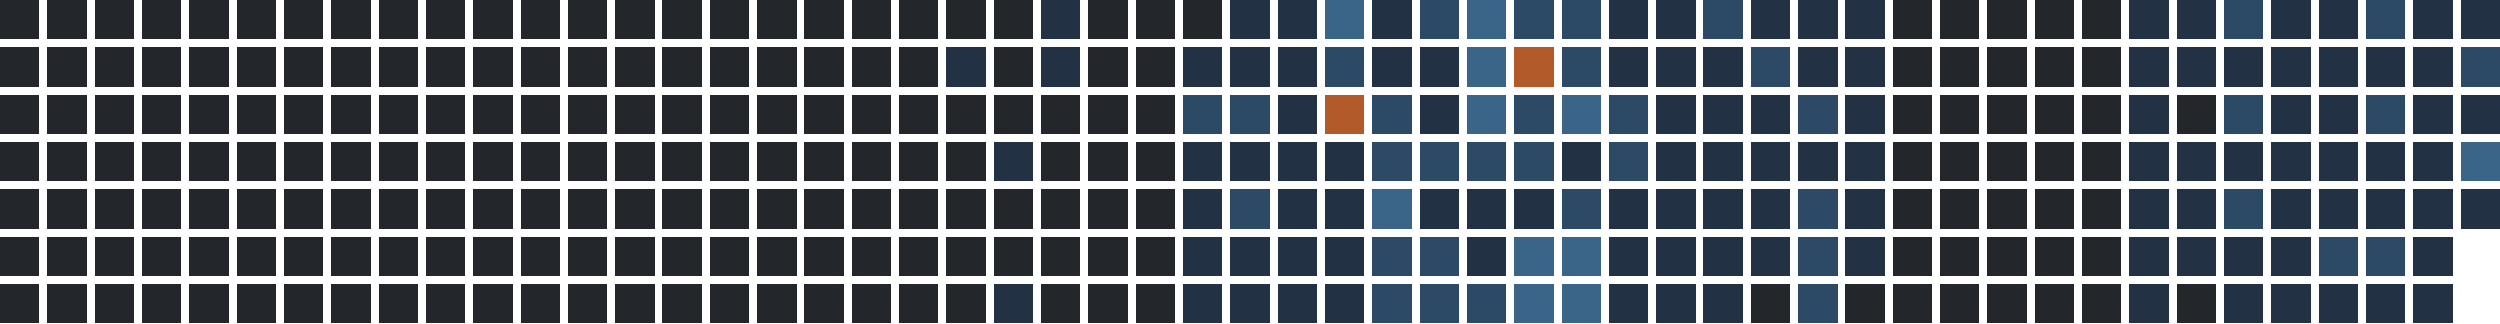
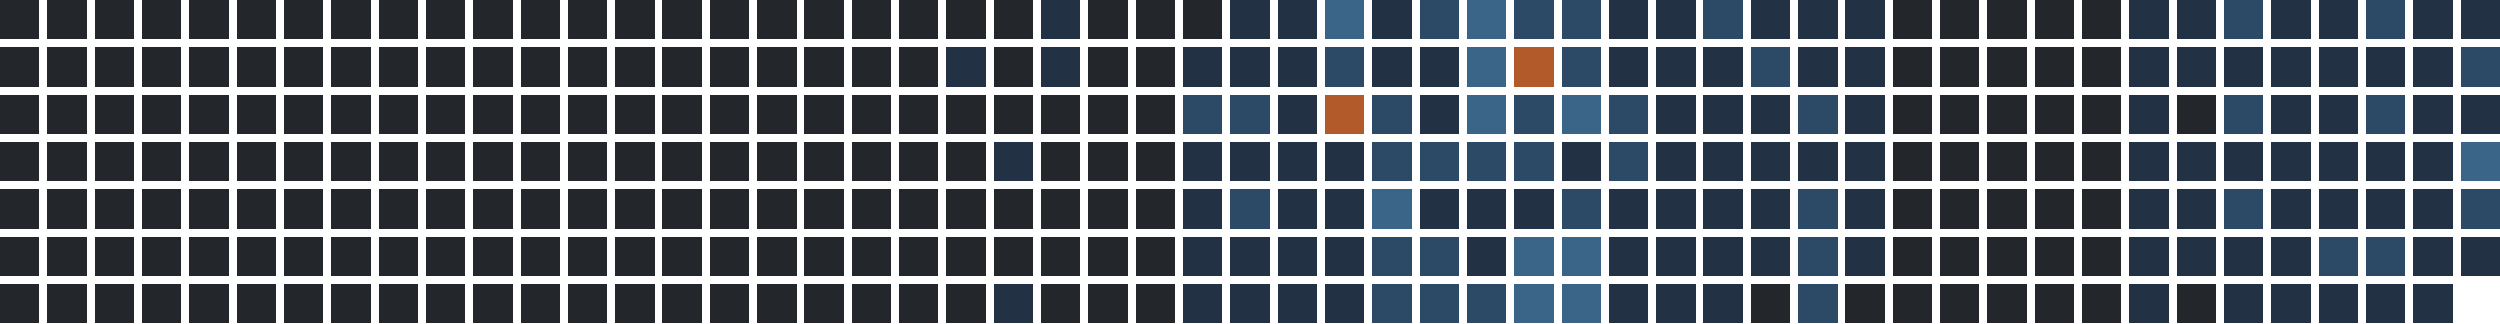
<svg xmlns="http://www.w3.org/2000/svg" version="1.1" width="634.0" height="82.0" viewBox="27.0 20.0 634.0 82.0">
  <rect style="fill:#23262a;shape-rendering:crispedges" data-score="0" data-date="2025-05-25" x="27" y="20" width="10" height="10" />
  <rect style="fill:#23262a;shape-rendering:crispedges" data-score="0" data-date="2025-06-01" x="39" y="20" width="10" height="10" />
  <rect style="fill:#23262a;shape-rendering:crispedges" data-score="0" data-date="2025-06-08" x="51" y="20" width="10" height="10" />
  <rect style="fill:#23262a;shape-rendering:crispedges" data-score="0" data-date="2025-06-15" x="63" y="20" width="10" height="10" />
  <rect style="fill:#23262a;shape-rendering:crispedges" data-score="0" data-date="2025-06-22" x="75" y="20" width="10" height="10" />
  <rect style="fill:#23262a;shape-rendering:crispedges" data-score="0" data-date="2025-06-29" x="87" y="20" width="10" height="10" />
  <rect style="fill:#23262a;shape-rendering:crispedges" data-score="0" data-date="2025-07-06" x="99" y="20" width="10" height="10" />
  <rect style="fill:#23262a;shape-rendering:crispedges" data-score="0" data-date="2025-07-13" x="111" y="20" width="10" height="10" />
  <rect style="fill:#23262a;shape-rendering:crispedges" data-score="0" data-date="2025-07-20" x="123" y="20" width="10" height="10" />
  <rect style="fill:#23262a;shape-rendering:crispedges" data-score="0" data-date="2025-07-27" x="135" y="20" width="10" height="10" />
  <rect style="fill:#23262a;shape-rendering:crispedges" data-score="0" data-date="2025-08-03" x="147" y="20" width="10" height="10" />
  <rect style="fill:#23262a;shape-rendering:crispedges" data-score="0" data-date="2025-08-10" x="159" y="20" width="10" height="10" />
  <rect style="fill:#23262a;shape-rendering:crispedges" data-score="0" data-date="2025-08-17" x="171" y="20" width="10" height="10" />
  <rect style="fill:#23262a;shape-rendering:crispedges" data-score="0" data-date="2025-08-24" x="183" y="20" width="10" height="10" />
  <rect style="fill:#23262a;shape-rendering:crispedges" data-score="0" data-date="2025-08-31" x="195" y="20" width="10" height="10" />
  <rect style="fill:#23262a;shape-rendering:crispedges" data-score="0" data-date="2025-09-07" x="207" y="20" width="10" height="10" />
  <rect style="fill:#23262a;shape-rendering:crispedges" data-score="0" data-date="2025-09-14" x="219" y="20" width="10" height="10" />
  <rect style="fill:#23262a;shape-rendering:crispedges" data-score="0" data-date="2025-09-21" x="231" y="20" width="10" height="10" />
  <rect style="fill:#23262a;shape-rendering:crispedges" data-score="0" data-date="2025-09-28" x="243" y="20" width="10" height="10" />
  <rect style="fill:#23262a;shape-rendering:crispedges" data-score="0" data-date="2025-10-05" x="255" y="20" width="10" height="10" />
  <rect style="fill:#23262a;shape-rendering:crispedges" data-score="0" data-date="2025-10-12" x="267" y="20" width="10" height="10" />
  <rect style="fill:#23262a;shape-rendering:crispedges" data-score="0" data-date="2025-10-19" x="279" y="20" width="10" height="10" />
  <rect style="fill:#223244;shape-rendering:crispedges" data-score="1" data-date="2025-10-26" x="291" y="20" width="10" height="10" />
  <rect style="fill:#23262a;shape-rendering:crispedges" data-score="0" data-date="2025-11-02" x="303" y="20" width="10" height="10" />
  <rect style="fill:#23262a;shape-rendering:crispedges" data-score="0" data-date="2025-11-09" x="315" y="20" width="10" height="10" />
  <rect style="fill:#23262a;shape-rendering:crispedges" data-score="0" data-date="2025-11-16" x="327" y="20" width="10" height="10" />
  <rect style="fill:#223244;shape-rendering:crispedges" data-score="1" data-date="2025-11-23" x="339" y="20" width="10" height="10" />
  <rect style="fill:#223244;shape-rendering:crispedges" data-score="1" data-date="2025-11-30" x="351" y="20" width="10" height="10" />
  <rect style="fill:#3a6488;shape-rendering:crispedges" data-score="3" data-date="2025-12-07" x="363" y="20" width="10" height="10" />
  <rect style="fill:#223244;shape-rendering:crispedges" data-score="1" data-date="2025-12-14" x="375" y="20" width="10" height="10" />
  <rect style="fill:#2c4a66;shape-rendering:crispedges" data-score="2" data-date="2025-12-21" x="387" y="20" width="10" height="10" />
  <rect style="fill:#3a6488;shape-rendering:crispedges" data-score="3" data-date="2025-12-28" x="399" y="20" width="10" height="10" />
  <rect style="fill:#2c4a66;shape-rendering:crispedges" data-score="2" data-date="2026-01-04" x="411" y="20" width="10" height="10" />
  <rect style="fill:#2c4a66;shape-rendering:crispedges" data-score="2" data-date="2026-01-11" x="423" y="20" width="10" height="10" />
  <rect style="fill:#223244;shape-rendering:crispedges" data-score="1" data-date="2026-01-18" x="435" y="20" width="10" height="10" />
  <rect style="fill:#223244;shape-rendering:crispedges" data-score="1" data-date="2026-01-25" x="447" y="20" width="10" height="10" />
  <rect style="fill:#2c4a66;shape-rendering:crispedges" data-score="2" data-date="2026-02-01" x="459" y="20" width="10" height="10" />
  <rect style="fill:#223244;shape-rendering:crispedges" data-score="1" data-date="2026-02-08" x="471" y="20" width="10" height="10" />
  <rect style="fill:#223244;shape-rendering:crispedges" data-score="1" data-date="2026-02-15" x="483" y="20" width="10" height="10" />
  <rect style="fill:#223244;shape-rendering:crispedges" data-score="1" data-date="2026-02-22" x="495" y="20" width="10" height="10" />
  <rect style="fill:#23262a;shape-rendering:crispedges" data-score="0" data-date="2026-03-01" x="507" y="20" width="10" height="10" />
  <rect style="fill:#23262a;shape-rendering:crispedges" data-score="0" data-date="2026-03-08" x="519" y="20" width="10" height="10" />
  <rect style="fill:#23262a;shape-rendering:crispedges" data-score="0" data-date="2026-03-15" x="531" y="20" width="10" height="10" />
  <rect style="fill:#23262a;shape-rendering:crispedges" data-score="0" data-date="2026-03-22" x="543" y="20" width="10" height="10" />
  <rect style="fill:#23262a;shape-rendering:crispedges" data-score="0" data-date="2026-03-29" x="555" y="20" width="10" height="10" />
  <rect style="fill:#223244;shape-rendering:crispedges" data-score="1" data-date="2026-04-05" x="567" y="20" width="10" height="10" />
  <rect style="fill:#223244;shape-rendering:crispedges" data-score="1" data-date="2026-04-12" x="579" y="20" width="10" height="10" />
  <rect style="fill:#2c4a66;shape-rendering:crispedges" data-score="2" data-date="2026-04-19" x="591" y="20" width="10" height="10" />
  <rect style="fill:#223244;shape-rendering:crispedges" data-score="1" data-date="2026-04-26" x="603" y="20" width="10" height="10" />
  <rect style="fill:#223244;shape-rendering:crispedges" data-score="1" data-date="2026-05-03" x="615" y="20" width="10" height="10" />
  <rect style="fill:#2c4a66;shape-rendering:crispedges" data-score="2" data-date="2026-05-10" x="627" y="20" width="10" height="10" />
  <rect style="fill:#223244;shape-rendering:crispedges" data-score="1" data-date="2026-05-17" x="639" y="20" width="10" height="10" />
  <rect style="fill:#223244;shape-rendering:crispedges" data-score="1" data-date="2026-05-24" x="651" y="20" width="10" height="10" />
  <rect style="fill:#23262a;shape-rendering:crispedges" data-score="0" data-date="2025-05-26" x="27" y="32" width="10" height="10" />
  <rect style="fill:#23262a;shape-rendering:crispedges" data-score="0" data-date="2025-06-02" x="39" y="32" width="10" height="10" />
  <rect style="fill:#23262a;shape-rendering:crispedges" data-score="0" data-date="2025-06-09" x="51" y="32" width="10" height="10" />
  <rect style="fill:#23262a;shape-rendering:crispedges" data-score="0" data-date="2025-06-16" x="63" y="32" width="10" height="10" />
  <rect style="fill:#23262a;shape-rendering:crispedges" data-score="0" data-date="2025-06-23" x="75" y="32" width="10" height="10" />
  <rect style="fill:#23262a;shape-rendering:crispedges" data-score="0" data-date="2025-06-30" x="87" y="32" width="10" height="10" />
  <rect style="fill:#23262a;shape-rendering:crispedges" data-score="0" data-date="2025-07-07" x="99" y="32" width="10" height="10" />
  <rect style="fill:#23262a;shape-rendering:crispedges" data-score="0" data-date="2025-07-14" x="111" y="32" width="10" height="10" />
  <rect style="fill:#23262a;shape-rendering:crispedges" data-score="0" data-date="2025-07-21" x="123" y="32" width="10" height="10" />
  <rect style="fill:#23262a;shape-rendering:crispedges" data-score="0" data-date="2025-07-28" x="135" y="32" width="10" height="10" />
  <rect style="fill:#23262a;shape-rendering:crispedges" data-score="0" data-date="2025-08-04" x="147" y="32" width="10" height="10" />
  <rect style="fill:#23262a;shape-rendering:crispedges" data-score="0" data-date="2025-08-11" x="159" y="32" width="10" height="10" />
  <rect style="fill:#23262a;shape-rendering:crispedges" data-score="0" data-date="2025-08-18" x="171" y="32" width="10" height="10" />
  <rect style="fill:#23262a;shape-rendering:crispedges" data-score="0" data-date="2025-08-25" x="183" y="32" width="10" height="10" />
  <rect style="fill:#23262a;shape-rendering:crispedges" data-score="0" data-date="2025-09-01" x="195" y="32" width="10" height="10" />
  <rect style="fill:#23262a;shape-rendering:crispedges" data-score="0" data-date="2025-09-08" x="207" y="32" width="10" height="10" />
  <rect style="fill:#23262a;shape-rendering:crispedges" data-score="0" data-date="2025-09-15" x="219" y="32" width="10" height="10" />
  <rect style="fill:#23262a;shape-rendering:crispedges" data-score="0" data-date="2025-09-22" x="231" y="32" width="10" height="10" />
  <rect style="fill:#23262a;shape-rendering:crispedges" data-score="0" data-date="2025-09-29" x="243" y="32" width="10" height="10" />
  <rect style="fill:#23262a;shape-rendering:crispedges" data-score="0" data-date="2025-10-06" x="255" y="32" width="10" height="10" />
  <rect style="fill:#223244;shape-rendering:crispedges" data-score="1" data-date="2025-10-13" x="267" y="32" width="10" height="10" />
  <rect style="fill:#23262a;shape-rendering:crispedges" data-score="0" data-date="2025-10-20" x="279" y="32" width="10" height="10" />
  <rect style="fill:#223244;shape-rendering:crispedges" data-score="1" data-date="2025-10-27" x="291" y="32" width="10" height="10" />
  <rect style="fill:#23262a;shape-rendering:crispedges" data-score="0" data-date="2025-11-03" x="303" y="32" width="10" height="10" />
  <rect style="fill:#23262a;shape-rendering:crispedges" data-score="0" data-date="2025-11-10" x="315" y="32" width="10" height="10" />
  <rect style="fill:#223244;shape-rendering:crispedges" data-score="1" data-date="2025-11-17" x="327" y="32" width="10" height="10" />
  <rect style="fill:#223244;shape-rendering:crispedges" data-score="1" data-date="2025-11-24" x="339" y="32" width="10" height="10" />
  <rect style="fill:#223244;shape-rendering:crispedges" data-score="1" data-date="2025-12-01" x="351" y="32" width="10" height="10" />
  <rect style="fill:#2c4a66;shape-rendering:crispedges" data-score="2" data-date="2025-12-08" x="363" y="32" width="10" height="10" />
  <rect style="fill:#223244;shape-rendering:crispedges" data-score="1" data-date="2025-12-15" x="375" y="32" width="10" height="10" />
  <rect style="fill:#223244;shape-rendering:crispedges" data-score="1" data-date="2025-12-22" x="387" y="32" width="10" height="10" />
  <rect style="fill:#3a6488;shape-rendering:crispedges" data-score="3" data-date="2025-12-29" x="399" y="32" width="10" height="10" />
  <rect style="fill:#b35a2a;shape-rendering:crispedges" data-score="4" data-date="2026-01-05" x="411" y="32" width="10" height="10" />
  <rect style="fill:#2c4a66;shape-rendering:crispedges" data-score="2" data-date="2026-01-12" x="423" y="32" width="10" height="10" />
  <rect style="fill:#223244;shape-rendering:crispedges" data-score="1" data-date="2026-01-19" x="435" y="32" width="10" height="10" />
  <rect style="fill:#223244;shape-rendering:crispedges" data-score="1" data-date="2026-01-26" x="447" y="32" width="10" height="10" />
  <rect style="fill:#223244;shape-rendering:crispedges" data-score="1" data-date="2026-02-02" x="459" y="32" width="10" height="10" />
  <rect style="fill:#2c4a66;shape-rendering:crispedges" data-score="2" data-date="2026-02-09" x="471" y="32" width="10" height="10" />
  <rect style="fill:#223244;shape-rendering:crispedges" data-score="1" data-date="2026-02-16" x="483" y="32" width="10" height="10" />
  <rect style="fill:#223244;shape-rendering:crispedges" data-score="1" data-date="2026-02-23" x="495" y="32" width="10" height="10" />
  <rect style="fill:#23262a;shape-rendering:crispedges" data-score="0" data-date="2026-03-02" x="507" y="32" width="10" height="10" />
  <rect style="fill:#23262a;shape-rendering:crispedges" data-score="0" data-date="2026-03-09" x="519" y="32" width="10" height="10" />
  <rect style="fill:#23262a;shape-rendering:crispedges" data-score="0" data-date="2026-03-16" x="531" y="32" width="10" height="10" />
  <rect style="fill:#23262a;shape-rendering:crispedges" data-score="0" data-date="2026-03-23" x="543" y="32" width="10" height="10" />
  <rect style="fill:#23262a;shape-rendering:crispedges" data-score="0" data-date="2026-03-30" x="555" y="32" width="10" height="10" />
  <rect style="fill:#223244;shape-rendering:crispedges" data-score="1" data-date="2026-04-06" x="567" y="32" width="10" height="10" />
  <rect style="fill:#223244;shape-rendering:crispedges" data-score="1" data-date="2026-04-13" x="579" y="32" width="10" height="10" />
  <rect style="fill:#223244;shape-rendering:crispedges" data-score="1" data-date="2026-04-20" x="591" y="32" width="10" height="10" />
  <rect style="fill:#223244;shape-rendering:crispedges" data-score="1" data-date="2026-04-27" x="603" y="32" width="10" height="10" />
  <rect style="fill:#223244;shape-rendering:crispedges" data-score="1" data-date="2026-05-04" x="615" y="32" width="10" height="10" />
  <rect style="fill:#223244;shape-rendering:crispedges" data-score="1" data-date="2026-05-11" x="627" y="32" width="10" height="10" />
  <rect style="fill:#223244;shape-rendering:crispedges" data-score="1" data-date="2026-05-18" x="639" y="32" width="10" height="10" />
  <rect style="fill:#2c4a66;shape-rendering:crispedges" data-score="2" data-date="2026-05-25" x="651" y="32" width="10" height="10" />
  <rect style="fill:#23262a;shape-rendering:crispedges" data-score="0" data-date="2025-05-27" x="27" y="44" width="10" height="10" />
  <rect style="fill:#23262a;shape-rendering:crispedges" data-score="0" data-date="2025-06-03" x="39" y="44" width="10" height="10" />
  <rect style="fill:#23262a;shape-rendering:crispedges" data-score="0" data-date="2025-06-10" x="51" y="44" width="10" height="10" />
  <rect style="fill:#23262a;shape-rendering:crispedges" data-score="0" data-date="2025-06-17" x="63" y="44" width="10" height="10" />
  <rect style="fill:#23262a;shape-rendering:crispedges" data-score="0" data-date="2025-06-24" x="75" y="44" width="10" height="10" />
  <rect style="fill:#23262a;shape-rendering:crispedges" data-score="0" data-date="2025-07-01" x="87" y="44" width="10" height="10" />
  <rect style="fill:#23262a;shape-rendering:crispedges" data-score="0" data-date="2025-07-08" x="99" y="44" width="10" height="10" />
  <rect style="fill:#23262a;shape-rendering:crispedges" data-score="0" data-date="2025-07-15" x="111" y="44" width="10" height="10" />
  <rect style="fill:#23262a;shape-rendering:crispedges" data-score="0" data-date="2025-07-22" x="123" y="44" width="10" height="10" />
  <rect style="fill:#23262a;shape-rendering:crispedges" data-score="0" data-date="2025-07-29" x="135" y="44" width="10" height="10" />
  <rect style="fill:#23262a;shape-rendering:crispedges" data-score="0" data-date="2025-08-05" x="147" y="44" width="10" height="10" />
  <rect style="fill:#23262a;shape-rendering:crispedges" data-score="0" data-date="2025-08-12" x="159" y="44" width="10" height="10" />
  <rect style="fill:#23262a;shape-rendering:crispedges" data-score="0" data-date="2025-08-19" x="171" y="44" width="10" height="10" />
  <rect style="fill:#23262a;shape-rendering:crispedges" data-score="0" data-date="2025-08-26" x="183" y="44" width="10" height="10" />
  <rect style="fill:#23262a;shape-rendering:crispedges" data-score="0" data-date="2025-09-02" x="195" y="44" width="10" height="10" />
  <rect style="fill:#23262a;shape-rendering:crispedges" data-score="0" data-date="2025-09-09" x="207" y="44" width="10" height="10" />
  <rect style="fill:#23262a;shape-rendering:crispedges" data-score="0" data-date="2025-09-16" x="219" y="44" width="10" height="10" />
  <rect style="fill:#23262a;shape-rendering:crispedges" data-score="0" data-date="2025-09-23" x="231" y="44" width="10" height="10" />
  <rect style="fill:#23262a;shape-rendering:crispedges" data-score="0" data-date="2025-09-30" x="243" y="44" width="10" height="10" />
  <rect style="fill:#23262a;shape-rendering:crispedges" data-score="0" data-date="2025-10-07" x="255" y="44" width="10" height="10" />
  <rect style="fill:#23262a;shape-rendering:crispedges" data-score="0" data-date="2025-10-14" x="267" y="44" width="10" height="10" />
  <rect style="fill:#23262a;shape-rendering:crispedges" data-score="0" data-date="2025-10-21" x="279" y="44" width="10" height="10" />
  <rect style="fill:#23262a;shape-rendering:crispedges" data-score="0" data-date="2025-10-28" x="291" y="44" width="10" height="10" />
  <rect style="fill:#23262a;shape-rendering:crispedges" data-score="0" data-date="2025-11-04" x="303" y="44" width="10" height="10" />
  <rect style="fill:#23262a;shape-rendering:crispedges" data-score="0" data-date="2025-11-11" x="315" y="44" width="10" height="10" />
  <rect style="fill:#2c4a66;shape-rendering:crispedges" data-score="2" data-date="2025-11-18" x="327" y="44" width="10" height="10" />
  <rect style="fill:#2c4a66;shape-rendering:crispedges" data-score="2" data-date="2025-11-25" x="339" y="44" width="10" height="10" />
  <rect style="fill:#223244;shape-rendering:crispedges" data-score="1" data-date="2025-12-02" x="351" y="44" width="10" height="10" />
  <rect style="fill:#b35a2a;shape-rendering:crispedges" data-score="4" data-date="2025-12-09" x="363" y="44" width="10" height="10" />
  <rect style="fill:#2c4a66;shape-rendering:crispedges" data-score="2" data-date="2025-12-16" x="375" y="44" width="10" height="10" />
  <rect style="fill:#223244;shape-rendering:crispedges" data-score="1" data-date="2025-12-23" x="387" y="44" width="10" height="10" />
  <rect style="fill:#3a6488;shape-rendering:crispedges" data-score="3" data-date="2025-12-30" x="399" y="44" width="10" height="10" />
  <rect style="fill:#2c4a66;shape-rendering:crispedges" data-score="2" data-date="2026-01-06" x="411" y="44" width="10" height="10" />
  <rect style="fill:#3a6488;shape-rendering:crispedges" data-score="3" data-date="2026-01-13" x="423" y="44" width="10" height="10" />
  <rect style="fill:#2c4a66;shape-rendering:crispedges" data-score="2" data-date="2026-01-20" x="435" y="44" width="10" height="10" />
  <rect style="fill:#223244;shape-rendering:crispedges" data-score="1" data-date="2026-01-27" x="447" y="44" width="10" height="10" />
  <rect style="fill:#223244;shape-rendering:crispedges" data-score="1" data-date="2026-02-03" x="459" y="44" width="10" height="10" />
  <rect style="fill:#223244;shape-rendering:crispedges" data-score="1" data-date="2026-02-10" x="471" y="44" width="10" height="10" />
  <rect style="fill:#2c4a66;shape-rendering:crispedges" data-score="2" data-date="2026-02-17" x="483" y="44" width="10" height="10" />
  <rect style="fill:#223244;shape-rendering:crispedges" data-score="1" data-date="2026-02-24" x="495" y="44" width="10" height="10" />
  <rect style="fill:#23262a;shape-rendering:crispedges" data-score="0" data-date="2026-03-03" x="507" y="44" width="10" height="10" />
  <rect style="fill:#23262a;shape-rendering:crispedges" data-score="0" data-date="2026-03-10" x="519" y="44" width="10" height="10" />
  <rect style="fill:#23262a;shape-rendering:crispedges" data-score="0" data-date="2026-03-17" x="531" y="44" width="10" height="10" />
  <rect style="fill:#23262a;shape-rendering:crispedges" data-score="0" data-date="2026-03-24" x="543" y="44" width="10" height="10" />
  <rect style="fill:#23262a;shape-rendering:crispedges" data-score="0" data-date="2026-03-31" x="555" y="44" width="10" height="10" />
  <rect style="fill:#223244;shape-rendering:crispedges" data-score="1" data-date="2026-04-07" x="567" y="44" width="10" height="10" />
  <rect style="fill:#23262a;shape-rendering:crispedges" data-score="0" data-date="2026-04-14" x="579" y="44" width="10" height="10" />
  <rect style="fill:#2c4a66;shape-rendering:crispedges" data-score="2" data-date="2026-04-21" x="591" y="44" width="10" height="10" />
  <rect style="fill:#223244;shape-rendering:crispedges" data-score="1" data-date="2026-04-28" x="603" y="44" width="10" height="10" />
  <rect style="fill:#223244;shape-rendering:crispedges" data-score="1" data-date="2026-05-05" x="615" y="44" width="10" height="10" />
  <rect style="fill:#2c4a66;shape-rendering:crispedges" data-score="2" data-date="2026-05-12" x="627" y="44" width="10" height="10" />
  <rect style="fill:#223244;shape-rendering:crispedges" data-score="1" data-date="2026-05-19" x="639" y="44" width="10" height="10" />
  <rect style="fill:#223244;shape-rendering:crispedges" data-score="1" data-date="2026-05-26" x="651" y="44" width="10" height="10" />
  <rect style="fill:#23262a;shape-rendering:crispedges" data-score="0" data-date="2025-05-28" x="27" y="56" width="10" height="10" />
  <rect style="fill:#23262a;shape-rendering:crispedges" data-score="0" data-date="2025-06-04" x="39" y="56" width="10" height="10" />
  <rect style="fill:#23262a;shape-rendering:crispedges" data-score="0" data-date="2025-06-11" x="51" y="56" width="10" height="10" />
  <rect style="fill:#23262a;shape-rendering:crispedges" data-score="0" data-date="2025-06-18" x="63" y="56" width="10" height="10" />
  <rect style="fill:#23262a;shape-rendering:crispedges" data-score="0" data-date="2025-06-25" x="75" y="56" width="10" height="10" />
  <rect style="fill:#23262a;shape-rendering:crispedges" data-score="0" data-date="2025-07-02" x="87" y="56" width="10" height="10" />
  <rect style="fill:#23262a;shape-rendering:crispedges" data-score="0" data-date="2025-07-09" x="99" y="56" width="10" height="10" />
  <rect style="fill:#23262a;shape-rendering:crispedges" data-score="0" data-date="2025-07-16" x="111" y="56" width="10" height="10" />
  <rect style="fill:#23262a;shape-rendering:crispedges" data-score="0" data-date="2025-07-23" x="123" y="56" width="10" height="10" />
  <rect style="fill:#23262a;shape-rendering:crispedges" data-score="0" data-date="2025-07-30" x="135" y="56" width="10" height="10" />
  <rect style="fill:#23262a;shape-rendering:crispedges" data-score="0" data-date="2025-08-06" x="147" y="56" width="10" height="10" />
  <rect style="fill:#23262a;shape-rendering:crispedges" data-score="0" data-date="2025-08-13" x="159" y="56" width="10" height="10" />
  <rect style="fill:#23262a;shape-rendering:crispedges" data-score="0" data-date="2025-08-20" x="171" y="56" width="10" height="10" />
  <rect style="fill:#23262a;shape-rendering:crispedges" data-score="0" data-date="2025-08-27" x="183" y="56" width="10" height="10" />
  <rect style="fill:#23262a;shape-rendering:crispedges" data-score="0" data-date="2025-09-03" x="195" y="56" width="10" height="10" />
  <rect style="fill:#23262a;shape-rendering:crispedges" data-score="0" data-date="2025-09-10" x="207" y="56" width="10" height="10" />
  <rect style="fill:#23262a;shape-rendering:crispedges" data-score="0" data-date="2025-09-17" x="219" y="56" width="10" height="10" />
  <rect style="fill:#23262a;shape-rendering:crispedges" data-score="0" data-date="2025-09-24" x="231" y="56" width="10" height="10" />
  <rect style="fill:#23262a;shape-rendering:crispedges" data-score="0" data-date="2025-10-01" x="243" y="56" width="10" height="10" />
  <rect style="fill:#23262a;shape-rendering:crispedges" data-score="0" data-date="2025-10-08" x="255" y="56" width="10" height="10" />
  <rect style="fill:#23262a;shape-rendering:crispedges" data-score="0" data-date="2025-10-15" x="267" y="56" width="10" height="10" />
  <rect style="fill:#223244;shape-rendering:crispedges" data-score="1" data-date="2025-10-22" x="279" y="56" width="10" height="10" />
  <rect style="fill:#23262a;shape-rendering:crispedges" data-score="0" data-date="2025-10-29" x="291" y="56" width="10" height="10" />
  <rect style="fill:#23262a;shape-rendering:crispedges" data-score="0" data-date="2025-11-05" x="303" y="56" width="10" height="10" />
  <rect style="fill:#23262a;shape-rendering:crispedges" data-score="0" data-date="2025-11-12" x="315" y="56" width="10" height="10" />
  <rect style="fill:#223244;shape-rendering:crispedges" data-score="1" data-date="2025-11-19" x="327" y="56" width="10" height="10" />
  <rect style="fill:#223244;shape-rendering:crispedges" data-score="1" data-date="2025-11-26" x="339" y="56" width="10" height="10" />
  <rect style="fill:#223244;shape-rendering:crispedges" data-score="1" data-date="2025-12-03" x="351" y="56" width="10" height="10" />
  <rect style="fill:#223244;shape-rendering:crispedges" data-score="1" data-date="2025-12-10" x="363" y="56" width="10" height="10" />
  <rect style="fill:#2c4a66;shape-rendering:crispedges" data-score="2" data-date="2025-12-17" x="375" y="56" width="10" height="10" />
  <rect style="fill:#2c4a66;shape-rendering:crispedges" data-score="2" data-date="2025-12-24" x="387" y="56" width="10" height="10" />
  <rect style="fill:#2c4a66;shape-rendering:crispedges" data-score="2" data-date="2025-12-31" x="399" y="56" width="10" height="10" />
  <rect style="fill:#2c4a66;shape-rendering:crispedges" data-score="2" data-date="2026-01-07" x="411" y="56" width="10" height="10" />
  <rect style="fill:#223244;shape-rendering:crispedges" data-score="1" data-date="2026-01-14" x="423" y="56" width="10" height="10" />
  <rect style="fill:#2c4a66;shape-rendering:crispedges" data-score="2" data-date="2026-01-21" x="435" y="56" width="10" height="10" />
  <rect style="fill:#223244;shape-rendering:crispedges" data-score="1" data-date="2026-01-28" x="447" y="56" width="10" height="10" />
  <rect style="fill:#223244;shape-rendering:crispedges" data-score="1" data-date="2026-02-04" x="459" y="56" width="10" height="10" />
  <rect style="fill:#223244;shape-rendering:crispedges" data-score="1" data-date="2026-02-11" x="471" y="56" width="10" height="10" />
  <rect style="fill:#223244;shape-rendering:crispedges" data-score="1" data-date="2026-02-18" x="483" y="56" width="10" height="10" />
  <rect style="fill:#223244;shape-rendering:crispedges" data-score="1" data-date="2026-02-25" x="495" y="56" width="10" height="10" />
  <rect style="fill:#23262a;shape-rendering:crispedges" data-score="0" data-date="2026-03-04" x="507" y="56" width="10" height="10" />
  <rect style="fill:#23262a;shape-rendering:crispedges" data-score="0" data-date="2026-03-11" x="519" y="56" width="10" height="10" />
  <rect style="fill:#23262a;shape-rendering:crispedges" data-score="0" data-date="2026-03-18" x="531" y="56" width="10" height="10" />
  <rect style="fill:#23262a;shape-rendering:crispedges" data-score="0" data-date="2026-03-25" x="543" y="56" width="10" height="10" />
  <rect style="fill:#23262a;shape-rendering:crispedges" data-score="0" data-date="2026-04-01" x="555" y="56" width="10" height="10" />
  <rect style="fill:#223244;shape-rendering:crispedges" data-score="1" data-date="2026-04-08" x="567" y="56" width="10" height="10" />
  <rect style="fill:#223244;shape-rendering:crispedges" data-score="1" data-date="2026-04-15" x="579" y="56" width="10" height="10" />
  <rect style="fill:#223244;shape-rendering:crispedges" data-score="1" data-date="2026-04-22" x="591" y="56" width="10" height="10" />
  <rect style="fill:#223244;shape-rendering:crispedges" data-score="1" data-date="2026-04-29" x="603" y="56" width="10" height="10" />
  <rect style="fill:#223244;shape-rendering:crispedges" data-score="1" data-date="2026-05-06" x="615" y="56" width="10" height="10" />
  <rect style="fill:#223244;shape-rendering:crispedges" data-score="1" data-date="2026-05-13" x="627" y="56" width="10" height="10" />
  <rect style="fill:#223244;shape-rendering:crispedges" data-score="1" data-date="2026-05-20" x="639" y="56" width="10" height="10" />
  <rect style="fill:#3a6488;shape-rendering:crispedges" data-score="3" data-date="2026-05-27" x="651" y="56" width="10" height="10" />
  <rect style="fill:#23262a;shape-rendering:crispedges" data-score="0" data-date="2025-05-29" x="27" y="68" width="10" height="10" />
  <rect style="fill:#23262a;shape-rendering:crispedges" data-score="0" data-date="2025-06-05" x="39" y="68" width="10" height="10" />
  <rect style="fill:#23262a;shape-rendering:crispedges" data-score="0" data-date="2025-06-12" x="51" y="68" width="10" height="10" />
  <rect style="fill:#23262a;shape-rendering:crispedges" data-score="0" data-date="2025-06-19" x="63" y="68" width="10" height="10" />
  <rect style="fill:#23262a;shape-rendering:crispedges" data-score="0" data-date="2025-06-26" x="75" y="68" width="10" height="10" />
  <rect style="fill:#23262a;shape-rendering:crispedges" data-score="0" data-date="2025-07-03" x="87" y="68" width="10" height="10" />
  <rect style="fill:#23262a;shape-rendering:crispedges" data-score="0" data-date="2025-07-10" x="99" y="68" width="10" height="10" />
  <rect style="fill:#23262a;shape-rendering:crispedges" data-score="0" data-date="2025-07-17" x="111" y="68" width="10" height="10" />
  <rect style="fill:#23262a;shape-rendering:crispedges" data-score="0" data-date="2025-07-24" x="123" y="68" width="10" height="10" />
  <rect style="fill:#23262a;shape-rendering:crispedges" data-score="0" data-date="2025-07-31" x="135" y="68" width="10" height="10" />
  <rect style="fill:#23262a;shape-rendering:crispedges" data-score="0" data-date="2025-08-07" x="147" y="68" width="10" height="10" />
  <rect style="fill:#23262a;shape-rendering:crispedges" data-score="0" data-date="2025-08-14" x="159" y="68" width="10" height="10" />
  <rect style="fill:#23262a;shape-rendering:crispedges" data-score="0" data-date="2025-08-21" x="171" y="68" width="10" height="10" />
  <rect style="fill:#23262a;shape-rendering:crispedges" data-score="0" data-date="2025-08-28" x="183" y="68" width="10" height="10" />
  <rect style="fill:#23262a;shape-rendering:crispedges" data-score="0" data-date="2025-09-04" x="195" y="68" width="10" height="10" />
  <rect style="fill:#23262a;shape-rendering:crispedges" data-score="0" data-date="2025-09-11" x="207" y="68" width="10" height="10" />
  <rect style="fill:#23262a;shape-rendering:crispedges" data-score="0" data-date="2025-09-18" x="219" y="68" width="10" height="10" />
  <rect style="fill:#23262a;shape-rendering:crispedges" data-score="0" data-date="2025-09-25" x="231" y="68" width="10" height="10" />
  <rect style="fill:#23262a;shape-rendering:crispedges" data-score="0" data-date="2025-10-02" x="243" y="68" width="10" height="10" />
  <rect style="fill:#23262a;shape-rendering:crispedges" data-score="0" data-date="2025-10-09" x="255" y="68" width="10" height="10" />
  <rect style="fill:#23262a;shape-rendering:crispedges" data-score="0" data-date="2025-10-16" x="267" y="68" width="10" height="10" />
  <rect style="fill:#23262a;shape-rendering:crispedges" data-score="0" data-date="2025-10-23" x="279" y="68" width="10" height="10" />
  <rect style="fill:#23262a;shape-rendering:crispedges" data-score="0" data-date="2025-10-30" x="291" y="68" width="10" height="10" />
  <rect style="fill:#23262a;shape-rendering:crispedges" data-score="0" data-date="2025-11-06" x="303" y="68" width="10" height="10" />
  <rect style="fill:#23262a;shape-rendering:crispedges" data-score="0" data-date="2025-11-13" x="315" y="68" width="10" height="10" />
  <rect style="fill:#223244;shape-rendering:crispedges" data-score="1" data-date="2025-11-20" x="327" y="68" width="10" height="10" />
  <rect style="fill:#2c4a66;shape-rendering:crispedges" data-score="2" data-date="2025-11-27" x="339" y="68" width="10" height="10" />
  <rect style="fill:#223244;shape-rendering:crispedges" data-score="1" data-date="2025-12-04" x="351" y="68" width="10" height="10" />
  <rect style="fill:#223244;shape-rendering:crispedges" data-score="1" data-date="2025-12-11" x="363" y="68" width="10" height="10" />
  <rect style="fill:#3a6488;shape-rendering:crispedges" data-score="3" data-date="2025-12-18" x="375" y="68" width="10" height="10" />
  <rect style="fill:#223244;shape-rendering:crispedges" data-score="1" data-date="2025-12-25" x="387" y="68" width="10" height="10" />
  <rect style="fill:#223244;shape-rendering:crispedges" data-score="1" data-date="2026-01-01" x="399" y="68" width="10" height="10" />
  <rect style="fill:#223244;shape-rendering:crispedges" data-score="1" data-date="2026-01-08" x="411" y="68" width="10" height="10" />
  <rect style="fill:#2c4a66;shape-rendering:crispedges" data-score="2" data-date="2026-01-15" x="423" y="68" width="10" height="10" />
  <rect style="fill:#223244;shape-rendering:crispedges" data-score="1" data-date="2026-01-22" x="435" y="68" width="10" height="10" />
  <rect style="fill:#223244;shape-rendering:crispedges" data-score="1" data-date="2026-01-29" x="447" y="68" width="10" height="10" />
  <rect style="fill:#223244;shape-rendering:crispedges" data-score="1" data-date="2026-02-05" x="459" y="68" width="10" height="10" />
  <rect style="fill:#223244;shape-rendering:crispedges" data-score="1" data-date="2026-02-12" x="471" y="68" width="10" height="10" />
  <rect style="fill:#2c4a66;shape-rendering:crispedges" data-score="2" data-date="2026-02-19" x="483" y="68" width="10" height="10" />
  <rect style="fill:#223244;shape-rendering:crispedges" data-score="1" data-date="2026-02-26" x="495" y="68" width="10" height="10" />
  <rect style="fill:#23262a;shape-rendering:crispedges" data-score="0" data-date="2026-03-05" x="507" y="68" width="10" height="10" />
  <rect style="fill:#23262a;shape-rendering:crispedges" data-score="0" data-date="2026-03-12" x="519" y="68" width="10" height="10" />
  <rect style="fill:#23262a;shape-rendering:crispedges" data-score="0" data-date="2026-03-19" x="531" y="68" width="10" height="10" />
  <rect style="fill:#23262a;shape-rendering:crispedges" data-score="0" data-date="2026-03-26" x="543" y="68" width="10" height="10" />
  <rect style="fill:#23262a;shape-rendering:crispedges" data-score="0" data-date="2026-04-02" x="555" y="68" width="10" height="10" />
  <rect style="fill:#223244;shape-rendering:crispedges" data-score="1" data-date="2026-04-09" x="567" y="68" width="10" height="10" />
  <rect style="fill:#223244;shape-rendering:crispedges" data-score="1" data-date="2026-04-16" x="579" y="68" width="10" height="10" />
  <rect style="fill:#2c4a66;shape-rendering:crispedges" data-score="2" data-date="2026-04-23" x="591" y="68" width="10" height="10" />
  <rect style="fill:#223244;shape-rendering:crispedges" data-score="1" data-date="2026-04-30" x="603" y="68" width="10" height="10" />
  <rect style="fill:#223244;shape-rendering:crispedges" data-score="1" data-date="2026-05-07" x="615" y="68" width="10" height="10" />
  <rect style="fill:#223244;shape-rendering:crispedges" data-score="1" data-date="2026-05-14" x="627" y="68" width="10" height="10" />
  <rect style="fill:#223244;shape-rendering:crispedges" data-score="1" data-date="2026-05-21" x="639" y="68" width="10" height="10" />
-   <rect style="fill:#223244;shape-rendering:crispedges" data-score="1" data-date="2026-05-28" x="651" y="68" width="10" height="10" />
+   <rect style="fill:#2c4a66;shape-rendering:crispedges" data-score="2" data-date="2026-05-28" x="651" y="68" width="10" height="10" />
  <rect style="fill:#23262a;shape-rendering:crispedges" data-score="0" data-date="2025-05-30" x="27" y="80" width="10" height="10" />
  <rect style="fill:#23262a;shape-rendering:crispedges" data-score="0" data-date="2025-06-06" x="39" y="80" width="10" height="10" />
  <rect style="fill:#23262a;shape-rendering:crispedges" data-score="0" data-date="2025-06-13" x="51" y="80" width="10" height="10" />
  <rect style="fill:#23262a;shape-rendering:crispedges" data-score="0" data-date="2025-06-20" x="63" y="80" width="10" height="10" />
  <rect style="fill:#23262a;shape-rendering:crispedges" data-score="0" data-date="2025-06-27" x="75" y="80" width="10" height="10" />
  <rect style="fill:#23262a;shape-rendering:crispedges" data-score="0" data-date="2025-07-04" x="87" y="80" width="10" height="10" />
  <rect style="fill:#23262a;shape-rendering:crispedges" data-score="0" data-date="2025-07-11" x="99" y="80" width="10" height="10" />
  <rect style="fill:#23262a;shape-rendering:crispedges" data-score="0" data-date="2025-07-18" x="111" y="80" width="10" height="10" />
  <rect style="fill:#23262a;shape-rendering:crispedges" data-score="0" data-date="2025-07-25" x="123" y="80" width="10" height="10" />
  <rect style="fill:#23262a;shape-rendering:crispedges" data-score="0" data-date="2025-08-01" x="135" y="80" width="10" height="10" />
  <rect style="fill:#23262a;shape-rendering:crispedges" data-score="0" data-date="2025-08-08" x="147" y="80" width="10" height="10" />
  <rect style="fill:#23262a;shape-rendering:crispedges" data-score="0" data-date="2025-08-15" x="159" y="80" width="10" height="10" />
  <rect style="fill:#23262a;shape-rendering:crispedges" data-score="0" data-date="2025-08-22" x="171" y="80" width="10" height="10" />
  <rect style="fill:#23262a;shape-rendering:crispedges" data-score="0" data-date="2025-08-29" x="183" y="80" width="10" height="10" />
  <rect style="fill:#23262a;shape-rendering:crispedges" data-score="0" data-date="2025-09-05" x="195" y="80" width="10" height="10" />
  <rect style="fill:#23262a;shape-rendering:crispedges" data-score="0" data-date="2025-09-12" x="207" y="80" width="10" height="10" />
  <rect style="fill:#23262a;shape-rendering:crispedges" data-score="0" data-date="2025-09-19" x="219" y="80" width="10" height="10" />
  <rect style="fill:#23262a;shape-rendering:crispedges" data-score="0" data-date="2025-09-26" x="231" y="80" width="10" height="10" />
  <rect style="fill:#23262a;shape-rendering:crispedges" data-score="0" data-date="2025-10-03" x="243" y="80" width="10" height="10" />
  <rect style="fill:#23262a;shape-rendering:crispedges" data-score="0" data-date="2025-10-10" x="255" y="80" width="10" height="10" />
  <rect style="fill:#23262a;shape-rendering:crispedges" data-score="0" data-date="2025-10-17" x="267" y="80" width="10" height="10" />
  <rect style="fill:#23262a;shape-rendering:crispedges" data-score="0" data-date="2025-10-24" x="279" y="80" width="10" height="10" />
  <rect style="fill:#23262a;shape-rendering:crispedges" data-score="0" data-date="2025-10-31" x="291" y="80" width="10" height="10" />
  <rect style="fill:#23262a;shape-rendering:crispedges" data-score="0" data-date="2025-11-07" x="303" y="80" width="10" height="10" />
  <rect style="fill:#23262a;shape-rendering:crispedges" data-score="0" data-date="2025-11-14" x="315" y="80" width="10" height="10" />
  <rect style="fill:#223244;shape-rendering:crispedges" data-score="1" data-date="2025-11-21" x="327" y="80" width="10" height="10" />
  <rect style="fill:#223244;shape-rendering:crispedges" data-score="1" data-date="2025-11-28" x="339" y="80" width="10" height="10" />
  <rect style="fill:#223244;shape-rendering:crispedges" data-score="1" data-date="2025-12-05" x="351" y="80" width="10" height="10" />
  <rect style="fill:#223244;shape-rendering:crispedges" data-score="1" data-date="2025-12-12" x="363" y="80" width="10" height="10" />
  <rect style="fill:#2c4a66;shape-rendering:crispedges" data-score="2" data-date="2025-12-19" x="375" y="80" width="10" height="10" />
  <rect style="fill:#2c4a66;shape-rendering:crispedges" data-score="2" data-date="2025-12-26" x="387" y="80" width="10" height="10" />
  <rect style="fill:#223244;shape-rendering:crispedges" data-score="1" data-date="2026-01-02" x="399" y="80" width="10" height="10" />
  <rect style="fill:#3a6488;shape-rendering:crispedges" data-score="3" data-date="2026-01-09" x="411" y="80" width="10" height="10" />
  <rect style="fill:#3a6488;shape-rendering:crispedges" data-score="3" data-date="2026-01-16" x="423" y="80" width="10" height="10" />
  <rect style="fill:#223244;shape-rendering:crispedges" data-score="1" data-date="2026-01-23" x="435" y="80" width="10" height="10" />
  <rect style="fill:#223244;shape-rendering:crispedges" data-score="1" data-date="2026-01-30" x="447" y="80" width="10" height="10" />
  <rect style="fill:#223244;shape-rendering:crispedges" data-score="1" data-date="2026-02-06" x="459" y="80" width="10" height="10" />
  <rect style="fill:#223244;shape-rendering:crispedges" data-score="1" data-date="2026-02-13" x="471" y="80" width="10" height="10" />
  <rect style="fill:#2c4a66;shape-rendering:crispedges" data-score="2" data-date="2026-02-20" x="483" y="80" width="10" height="10" />
  <rect style="fill:#223244;shape-rendering:crispedges" data-score="1" data-date="2026-02-27" x="495" y="80" width="10" height="10" />
  <rect style="fill:#23262a;shape-rendering:crispedges" data-score="0" data-date="2026-03-06" x="507" y="80" width="10" height="10" />
  <rect style="fill:#23262a;shape-rendering:crispedges" data-score="0" data-date="2026-03-13" x="519" y="80" width="10" height="10" />
  <rect style="fill:#23262a;shape-rendering:crispedges" data-score="0" data-date="2026-03-20" x="531" y="80" width="10" height="10" />
  <rect style="fill:#23262a;shape-rendering:crispedges" data-score="0" data-date="2026-03-27" x="543" y="80" width="10" height="10" />
  <rect style="fill:#23262a;shape-rendering:crispedges" data-score="0" data-date="2026-04-03" x="555" y="80" width="10" height="10" />
  <rect style="fill:#223244;shape-rendering:crispedges" data-score="1" data-date="2026-04-10" x="567" y="80" width="10" height="10" />
  <rect style="fill:#223244;shape-rendering:crispedges" data-score="1" data-date="2026-04-17" x="579" y="80" width="10" height="10" />
  <rect style="fill:#223244;shape-rendering:crispedges" data-score="1" data-date="2026-04-24" x="591" y="80" width="10" height="10" />
  <rect style="fill:#223244;shape-rendering:crispedges" data-score="1" data-date="2026-05-01" x="603" y="80" width="10" height="10" />
  <rect style="fill:#2c4a66;shape-rendering:crispedges" data-score="2" data-date="2026-05-08" x="615" y="80" width="10" height="10" />
  <rect style="fill:#2c4a66;shape-rendering:crispedges" data-score="2" data-date="2026-05-15" x="627" y="80" width="10" height="10" />
  <rect style="fill:#223244;shape-rendering:crispedges" data-score="1" data-date="2026-05-22" x="639" y="80" width="10" height="10" />
+   <rect style="fill:#223244;shape-rendering:crispedges" data-score="1" data-date="2026-05-29" x="651" y="80" width="10" height="10" />
  <rect style="fill:#23262a;shape-rendering:crispedges" data-score="0" data-date="2025-05-31" x="27" y="92" width="10" height="10" />
  <rect style="fill:#23262a;shape-rendering:crispedges" data-score="0" data-date="2025-06-07" x="39" y="92" width="10" height="10" />
  <rect style="fill:#23262a;shape-rendering:crispedges" data-score="0" data-date="2025-06-14" x="51" y="92" width="10" height="10" />
  <rect style="fill:#23262a;shape-rendering:crispedges" data-score="0" data-date="2025-06-21" x="63" y="92" width="10" height="10" />
  <rect style="fill:#23262a;shape-rendering:crispedges" data-score="0" data-date="2025-06-28" x="75" y="92" width="10" height="10" />
  <rect style="fill:#23262a;shape-rendering:crispedges" data-score="0" data-date="2025-07-05" x="87" y="92" width="10" height="10" />
  <rect style="fill:#23262a;shape-rendering:crispedges" data-score="0" data-date="2025-07-12" x="99" y="92" width="10" height="10" />
  <rect style="fill:#23262a;shape-rendering:crispedges" data-score="0" data-date="2025-07-19" x="111" y="92" width="10" height="10" />
  <rect style="fill:#23262a;shape-rendering:crispedges" data-score="0" data-date="2025-07-26" x="123" y="92" width="10" height="10" />
  <rect style="fill:#23262a;shape-rendering:crispedges" data-score="0" data-date="2025-08-02" x="135" y="92" width="10" height="10" />
  <rect style="fill:#23262a;shape-rendering:crispedges" data-score="0" data-date="2025-08-09" x="147" y="92" width="10" height="10" />
  <rect style="fill:#23262a;shape-rendering:crispedges" data-score="0" data-date="2025-08-16" x="159" y="92" width="10" height="10" />
  <rect style="fill:#23262a;shape-rendering:crispedges" data-score="0" data-date="2025-08-23" x="171" y="92" width="10" height="10" />
  <rect style="fill:#23262a;shape-rendering:crispedges" data-score="0" data-date="2025-08-30" x="183" y="92" width="10" height="10" />
  <rect style="fill:#23262a;shape-rendering:crispedges" data-score="0" data-date="2025-09-06" x="195" y="92" width="10" height="10" />
  <rect style="fill:#23262a;shape-rendering:crispedges" data-score="0" data-date="2025-09-13" x="207" y="92" width="10" height="10" />
  <rect style="fill:#23262a;shape-rendering:crispedges" data-score="0" data-date="2025-09-20" x="219" y="92" width="10" height="10" />
  <rect style="fill:#23262a;shape-rendering:crispedges" data-score="0" data-date="2025-09-27" x="231" y="92" width="10" height="10" />
  <rect style="fill:#23262a;shape-rendering:crispedges" data-score="0" data-date="2025-10-04" x="243" y="92" width="10" height="10" />
  <rect style="fill:#23262a;shape-rendering:crispedges" data-score="0" data-date="2025-10-11" x="255" y="92" width="10" height="10" />
  <rect style="fill:#23262a;shape-rendering:crispedges" data-score="0" data-date="2025-10-18" x="267" y="92" width="10" height="10" />
  <rect style="fill:#223244;shape-rendering:crispedges" data-score="1" data-date="2025-10-25" x="279" y="92" width="10" height="10" />
  <rect style="fill:#23262a;shape-rendering:crispedges" data-score="0" data-date="2025-11-01" x="291" y="92" width="10" height="10" />
  <rect style="fill:#23262a;shape-rendering:crispedges" data-score="0" data-date="2025-11-08" x="303" y="92" width="10" height="10" />
  <rect style="fill:#23262a;shape-rendering:crispedges" data-score="0" data-date="2025-11-15" x="315" y="92" width="10" height="10" />
  <rect style="fill:#223244;shape-rendering:crispedges" data-score="1" data-date="2025-11-22" x="327" y="92" width="10" height="10" />
  <rect style="fill:#223244;shape-rendering:crispedges" data-score="1" data-date="2025-11-29" x="339" y="92" width="10" height="10" />
  <rect style="fill:#223244;shape-rendering:crispedges" data-score="1" data-date="2025-12-06" x="351" y="92" width="10" height="10" />
  <rect style="fill:#223244;shape-rendering:crispedges" data-score="1" data-date="2025-12-13" x="363" y="92" width="10" height="10" />
  <rect style="fill:#2c4a66;shape-rendering:crispedges" data-score="2" data-date="2025-12-20" x="375" y="92" width="10" height="10" />
  <rect style="fill:#2c4a66;shape-rendering:crispedges" data-score="2" data-date="2025-12-27" x="387" y="92" width="10" height="10" />
  <rect style="fill:#2c4a66;shape-rendering:crispedges" data-score="2" data-date="2026-01-03" x="399" y="92" width="10" height="10" />
  <rect style="fill:#3a6488;shape-rendering:crispedges" data-score="3" data-date="2026-01-10" x="411" y="92" width="10" height="10" />
  <rect style="fill:#3a6488;shape-rendering:crispedges" data-score="3" data-date="2026-01-17" x="423" y="92" width="10" height="10" />
  <rect style="fill:#223244;shape-rendering:crispedges" data-score="1" data-date="2026-01-24" x="435" y="92" width="10" height="10" />
  <rect style="fill:#223244;shape-rendering:crispedges" data-score="1" data-date="2026-01-31" x="447" y="92" width="10" height="10" />
  <rect style="fill:#223244;shape-rendering:crispedges" data-score="1" data-date="2026-02-07" x="459" y="92" width="10" height="10" />
  <rect style="fill:#23262a;shape-rendering:crispedges" data-score="0" data-date="2026-02-14" x="471" y="92" width="10" height="10" />
  <rect style="fill:#2c4a66;shape-rendering:crispedges" data-score="2" data-date="2026-02-21" x="483" y="92" width="10" height="10" />
  <rect style="fill:#23262a;shape-rendering:crispedges" data-score="0" data-date="2026-02-28" x="495" y="92" width="10" height="10" />
  <rect style="fill:#23262a;shape-rendering:crispedges" data-score="0" data-date="2026-03-07" x="507" y="92" width="10" height="10" />
  <rect style="fill:#23262a;shape-rendering:crispedges" data-score="0" data-date="2026-03-14" x="519" y="92" width="10" height="10" />
  <rect style="fill:#23262a;shape-rendering:crispedges" data-score="0" data-date="2026-03-21" x="531" y="92" width="10" height="10" />
  <rect style="fill:#23262a;shape-rendering:crispedges" data-score="0" data-date="2026-03-28" x="543" y="92" width="10" height="10" />
  <rect style="fill:#23262a;shape-rendering:crispedges" data-score="0" data-date="2026-04-04" x="555" y="92" width="10" height="10" />
  <rect style="fill:#223244;shape-rendering:crispedges" data-score="1" data-date="2026-04-11" x="567" y="92" width="10" height="10" />
  <rect style="fill:#23262a;shape-rendering:crispedges" data-score="0" data-date="2026-04-18" x="579" y="92" width="10" height="10" />
  <rect style="fill:#223244;shape-rendering:crispedges" data-score="1" data-date="2026-04-25" x="591" y="92" width="10" height="10" />
  <rect style="fill:#223244;shape-rendering:crispedges" data-score="1" data-date="2026-05-02" x="603" y="92" width="10" height="10" />
  <rect style="fill:#223244;shape-rendering:crispedges" data-score="1" data-date="2026-05-09" x="615" y="92" width="10" height="10" />
  <rect style="fill:#223244;shape-rendering:crispedges" data-score="1" data-date="2026-05-16" x="627" y="92" width="10" height="10" />
  <rect style="fill:#223244;shape-rendering:crispedges" data-score="1" data-date="2026-05-23" x="639" y="92" width="10" height="10" />
</svg>
